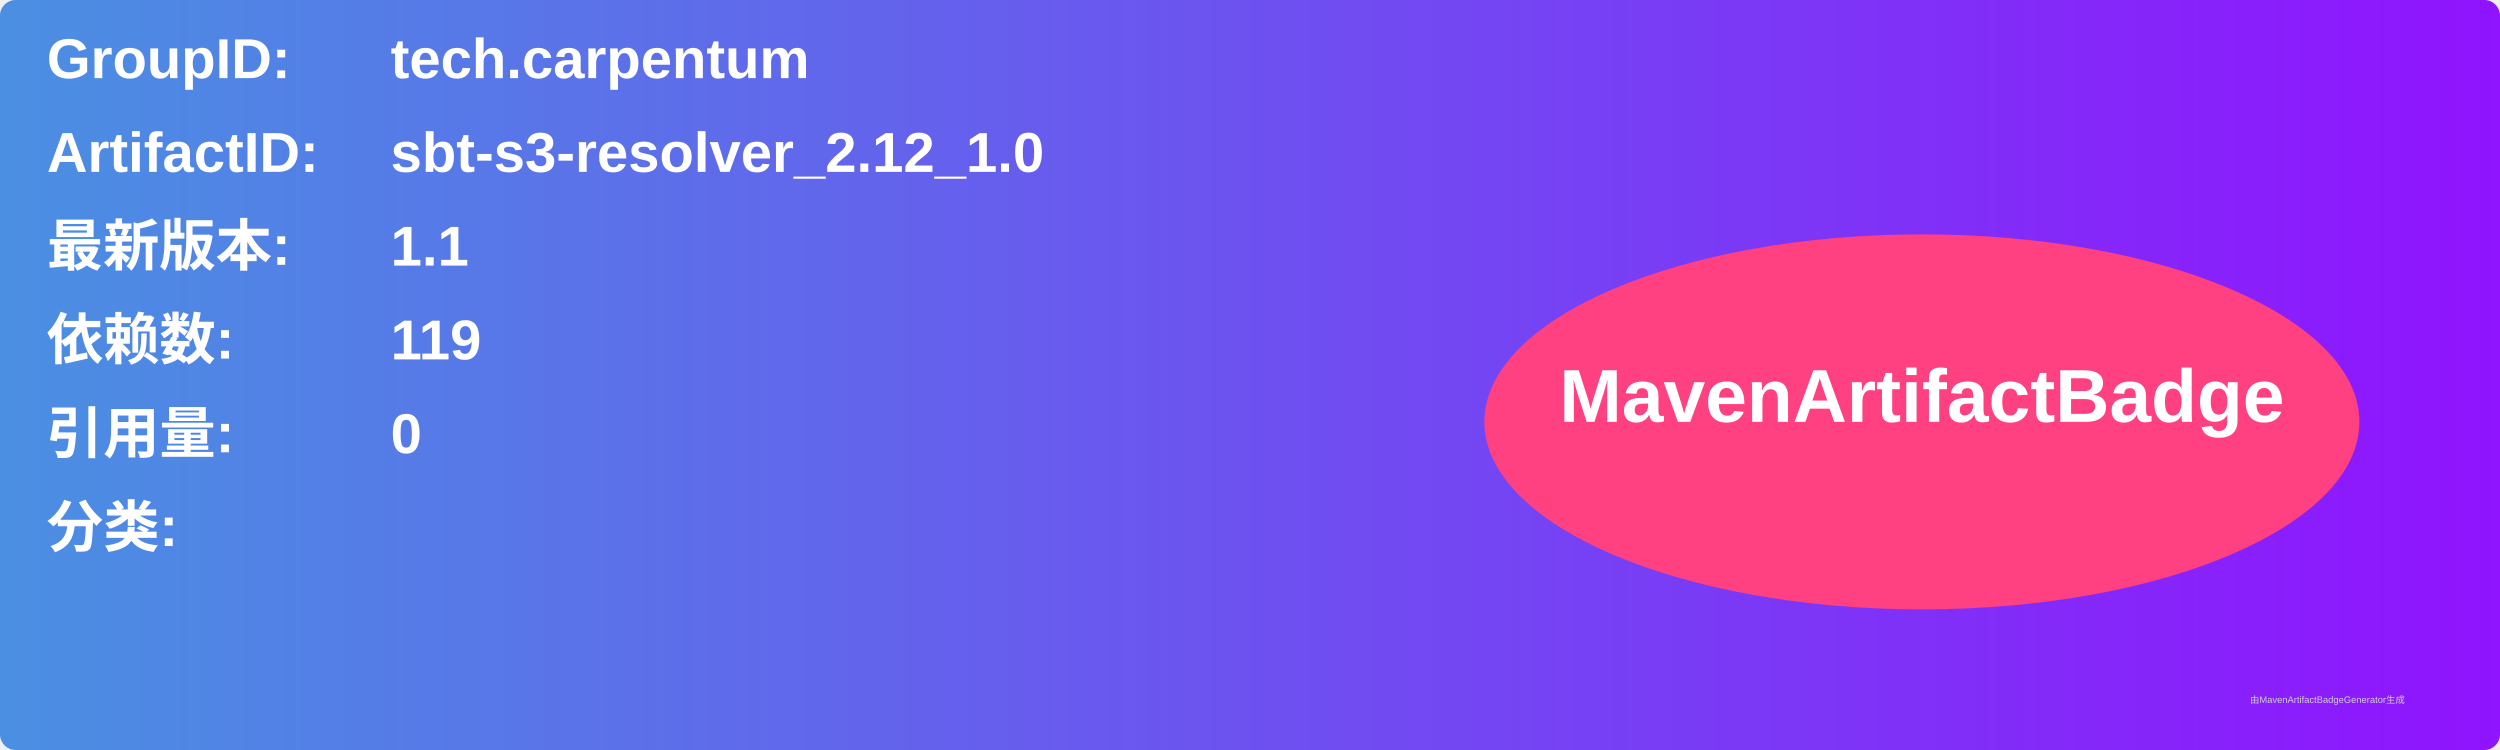
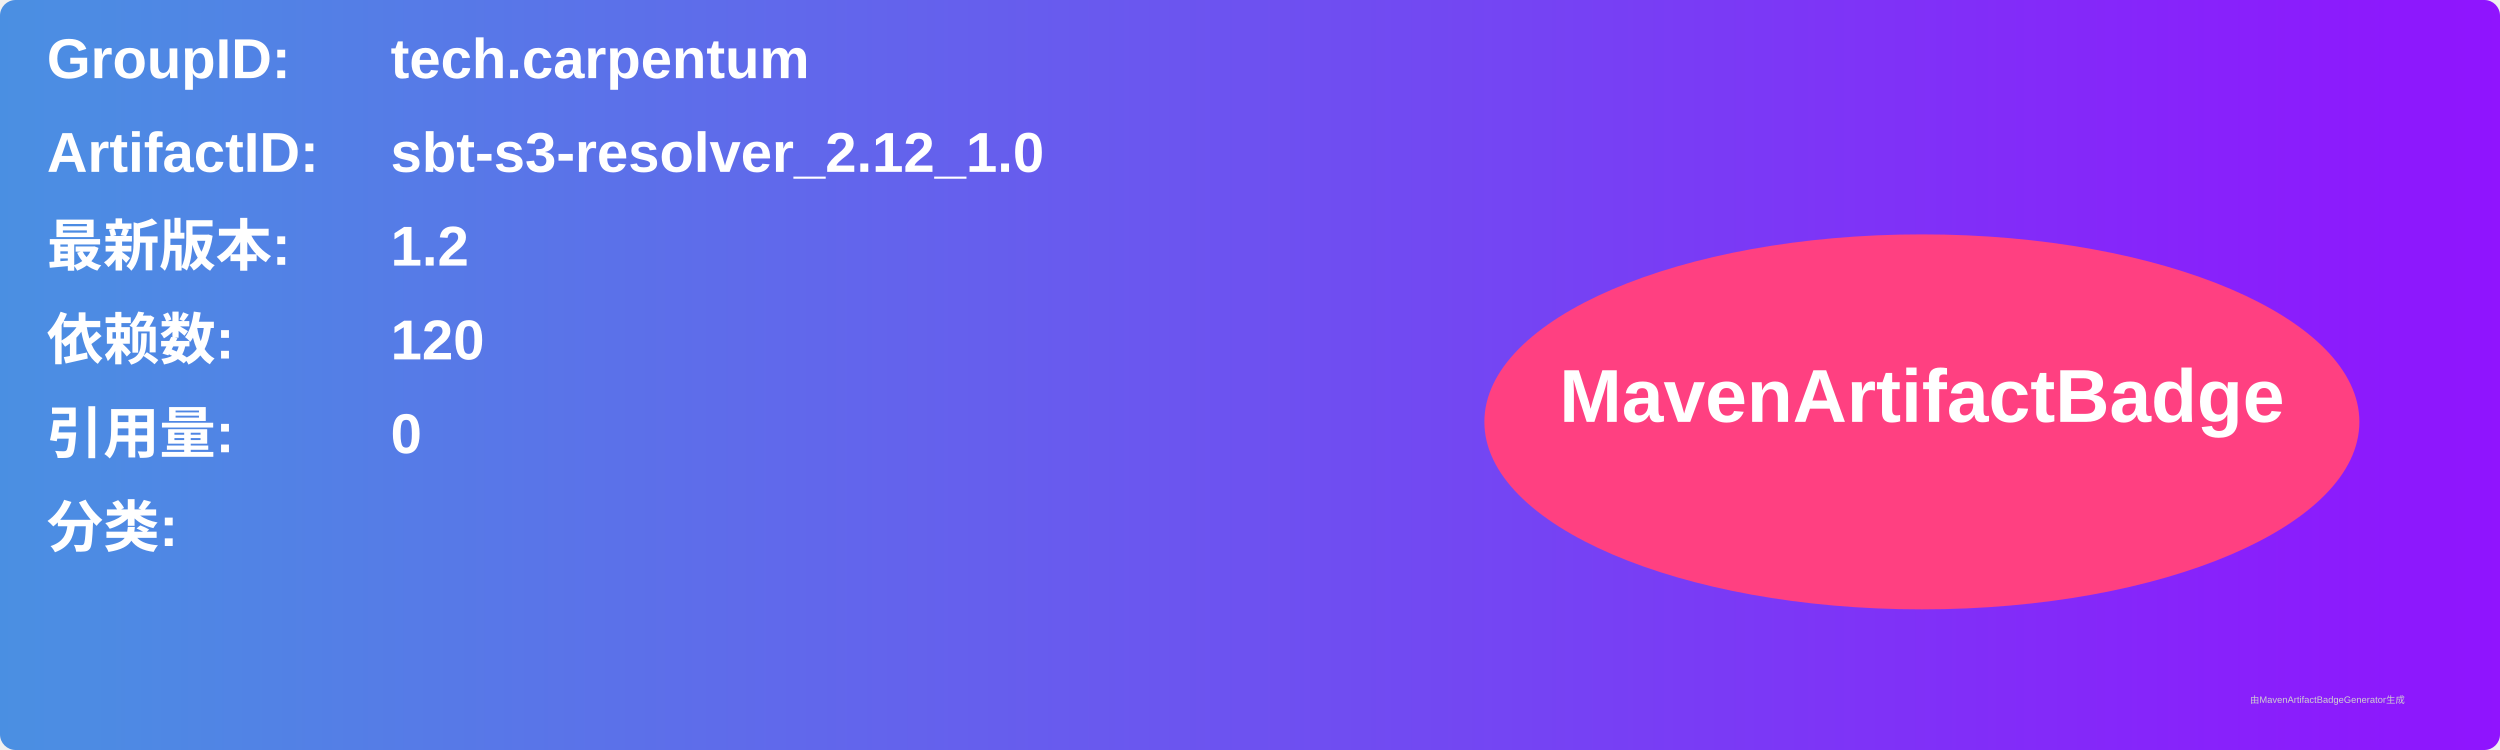
<svg xmlns="http://www.w3.org/2000/svg" width="800" height="240" viewBox="0 0 800 240">
  <linearGradient id="grad" x1="0%" y1="0%" x2="100%" y2="0%">
    <stop offset="0%" stop-color="#4a90e2" />
    <stop offset="100%" stop-color="#9013fe" />
  </linearGradient>
  <rect width="100%" height="100%" rx="5" ry="5" fill="url(#grad)" />
  <g transform="translate(15, 15)">
    <text x="0" y="10" font-family="Arial" font-size="18" fill="white" font-weight="bold" width="260">GroupID:</text>
    <text x="110" y="10" font-family="Arial" font-size="18" fill="white" font-weight="bold" width="460">tech.carpentum</text>
    <text x="0" y="40" font-family="Arial" font-size="18" fill="white" font-weight="bold" width="260">ArtifactID:</text>
    <text x="110" y="40" font-family="Arial" font-size="18" fill="white" font-weight="bold" width="460">sbt-s3-resolver_2.12_1.0</text>
    <text x="0" y="70" font-family="Arial" font-size="18" fill="white" font-weight="bold">最新版本:</text>
    <text x="110" y="70" font-family="Arial" font-size="18" fill="white" font-weight="bold">
-       <tspan font-weight="bold">1.1</tspan>
+       <tspan font-weight="bold">1.2</tspan>
    </text>
    <text x="0" y="100" font-family="Arial" font-size="18" fill="white" font-weight="bold">依赖数: </text>
    <text x="110" y="100" font-family="Arial" font-size="18" fill="white">
-       <tspan font-weight="bold">119</tspan>
+       <tspan font-weight="bold">120</tspan>
    </text>
    <text x="0" y="130" font-family="Arial" font-size="18" fill="white" font-weight="bold">引用量: </text>
    <text x="110" y="130" font-family="Arial" font-size="18" fill="white">
      <tspan font-weight="bold">0</tspan>
    </text>
    <text x="0" y="160" font-family="Arial" font-size="18" fill="white" font-weight="bold">分类:</text>
    <text x="10" y="190" font-family="Arial" font-size="10" fill="white">
      <tspan font-weight="bold" />
    </text>
    <ellipse cx="600" cy="120" rx="140" ry="60" fill="#ff4081" />
    <text x="600" y="120" text-anchor="middle" font-family="Arial" font-size="24" fill="white" font-weight="bold">MavenArtifactBadge</text>
  </g>
  <text x="720" y="225" font-family="Arial" font-size="3" fill="#d0d0d0">由MavenArtifactBadgeGenerator生成</text>
</svg>
